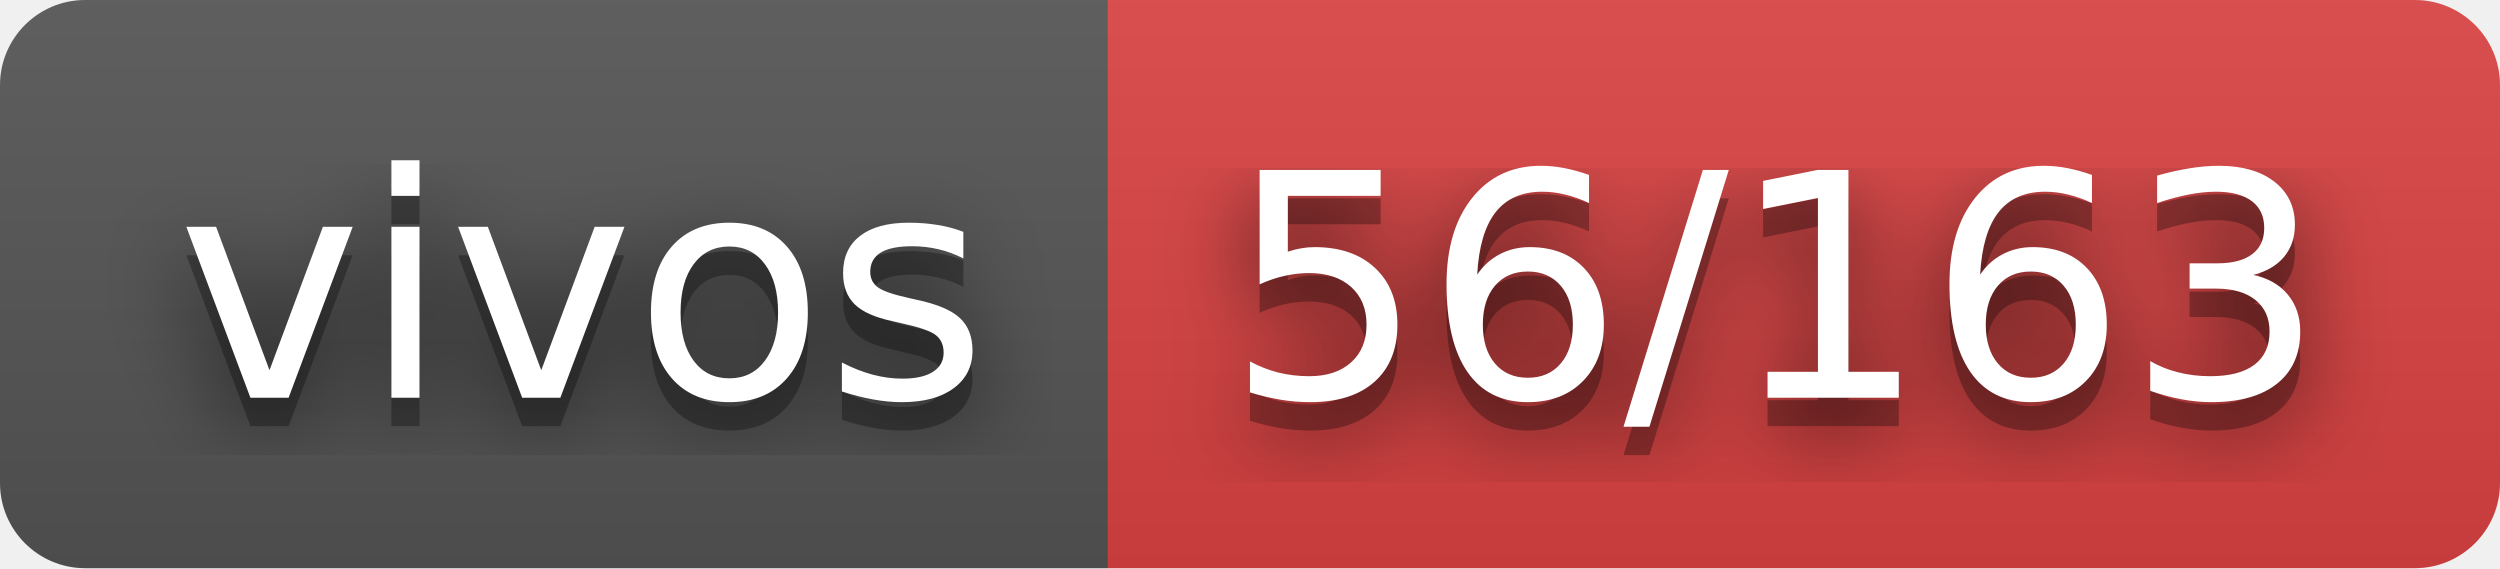
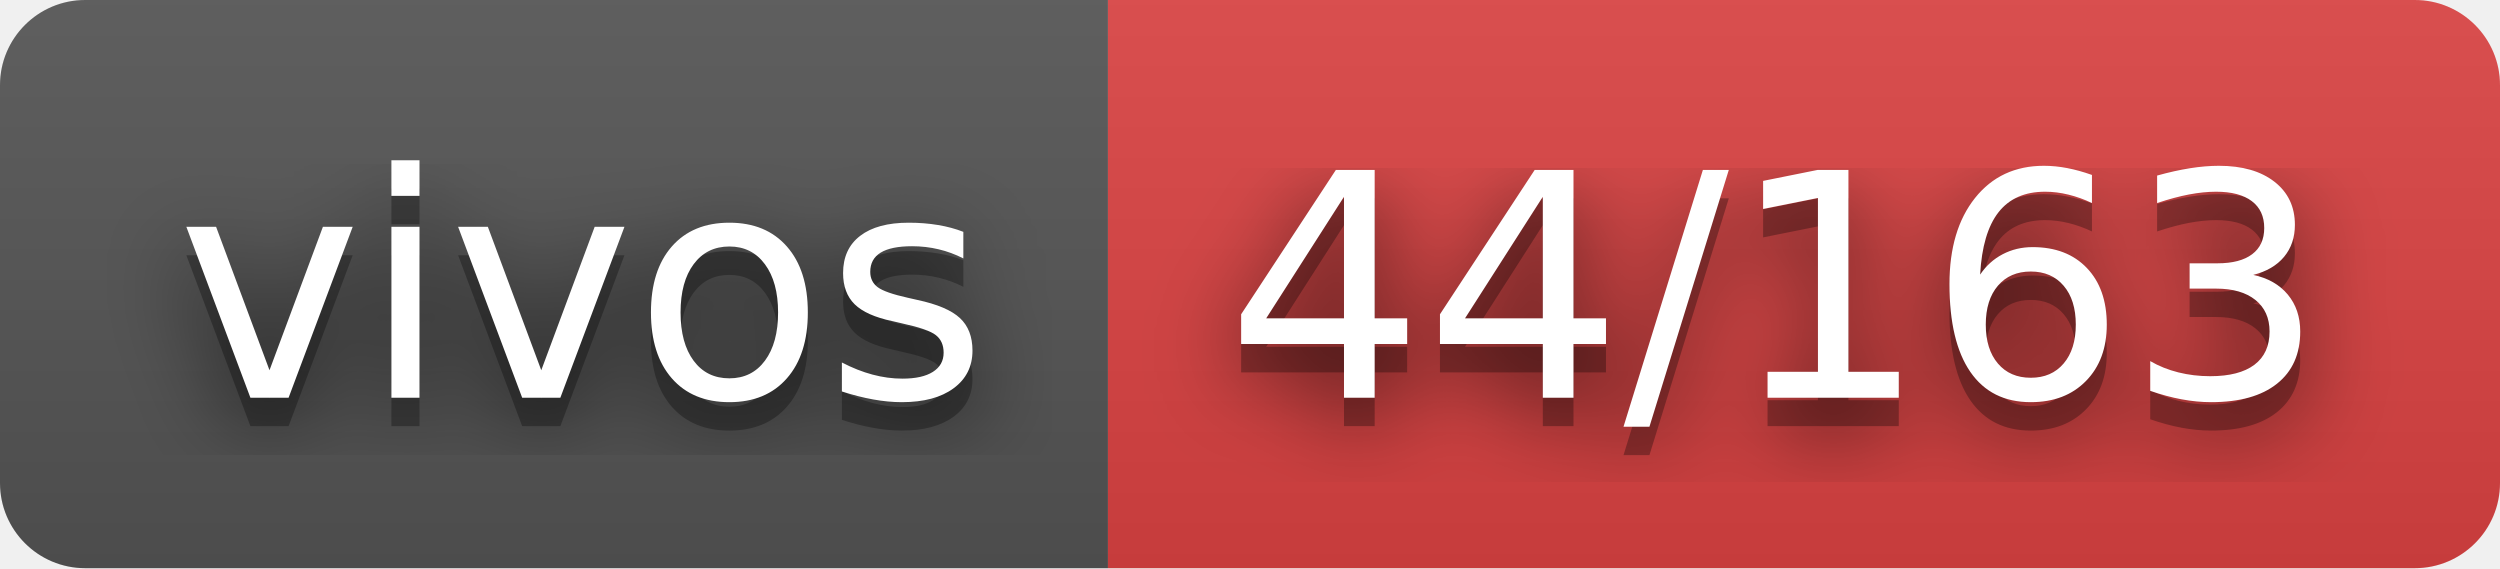
- <svg xmlns="http://www.w3.org/2000/svg" width="88" height="20" role="img" aria-label="vivos: 56/163">
+ <svg xmlns="http://www.w3.org/2000/svg" width="88" height="20" role="img" aria-label="vivos: 44/163">
  <filter id="blur">
    <feGaussianBlur stdDeviation="16" />
  </filter>
  <linearGradient id="s" x2="0" y2="100%">
    <stop offset="0" stop-color="#bbb" stop-opacity=".1" />
    <stop offset="1" stop-opacity=".1" />
  </linearGradient>
  <clipPath id="r">
    <rect width="88" height="20" rx="3" />
  </clipPath>
  <g clip-path="url(#r)">
    <rect width="39" height="20" fill="#555" />
    <rect x="39" width="49" height="20" fill="#dd4343" />
    <rect width="88" height="20" fill="url(#s)" />
  </g>
  <g fill="#fff" text-anchor="middle" font-family="Verdana,Geneva,DejaVu Sans,sans-serif" text-rendering="geometricPrecision" font-size="110">
    <g transform="scale(.1)">
      <g aria-hidden="true" fill="#010101">
        <text x="205" y="150" fill-opacity=".8" filter="url(#blur)" textLength="290">vivos</text>
        <text x="205" y="150" fill-opacity=".3" textLength="290">vivos</text>
      </g>
      <text x="205" y="140" textLength="290">vivos</text>
    </g>
    <g transform="scale(.1)">
      <g aria-hidden="true" fill="#010101">
-         <text x="625" y="150" fill-opacity=".8" filter="url(#blur)" textLength="390">56/163</text>
-         <text x="625" y="150" fill-opacity=".3" textLength="390">56/163</text>
+         <text x="625" y="150" fill-opacity=".8" filter="url(#blur)" textLength="390">44/163</text>
+         <text x="625" y="150" fill-opacity=".3" textLength="390">44/163</text>
      </g>
-       <text x="625" y="140" textLength="390">56/163</text>
+       <text x="625" y="140" textLength="390">44/163</text>
    </g>
  </g>
</svg>
